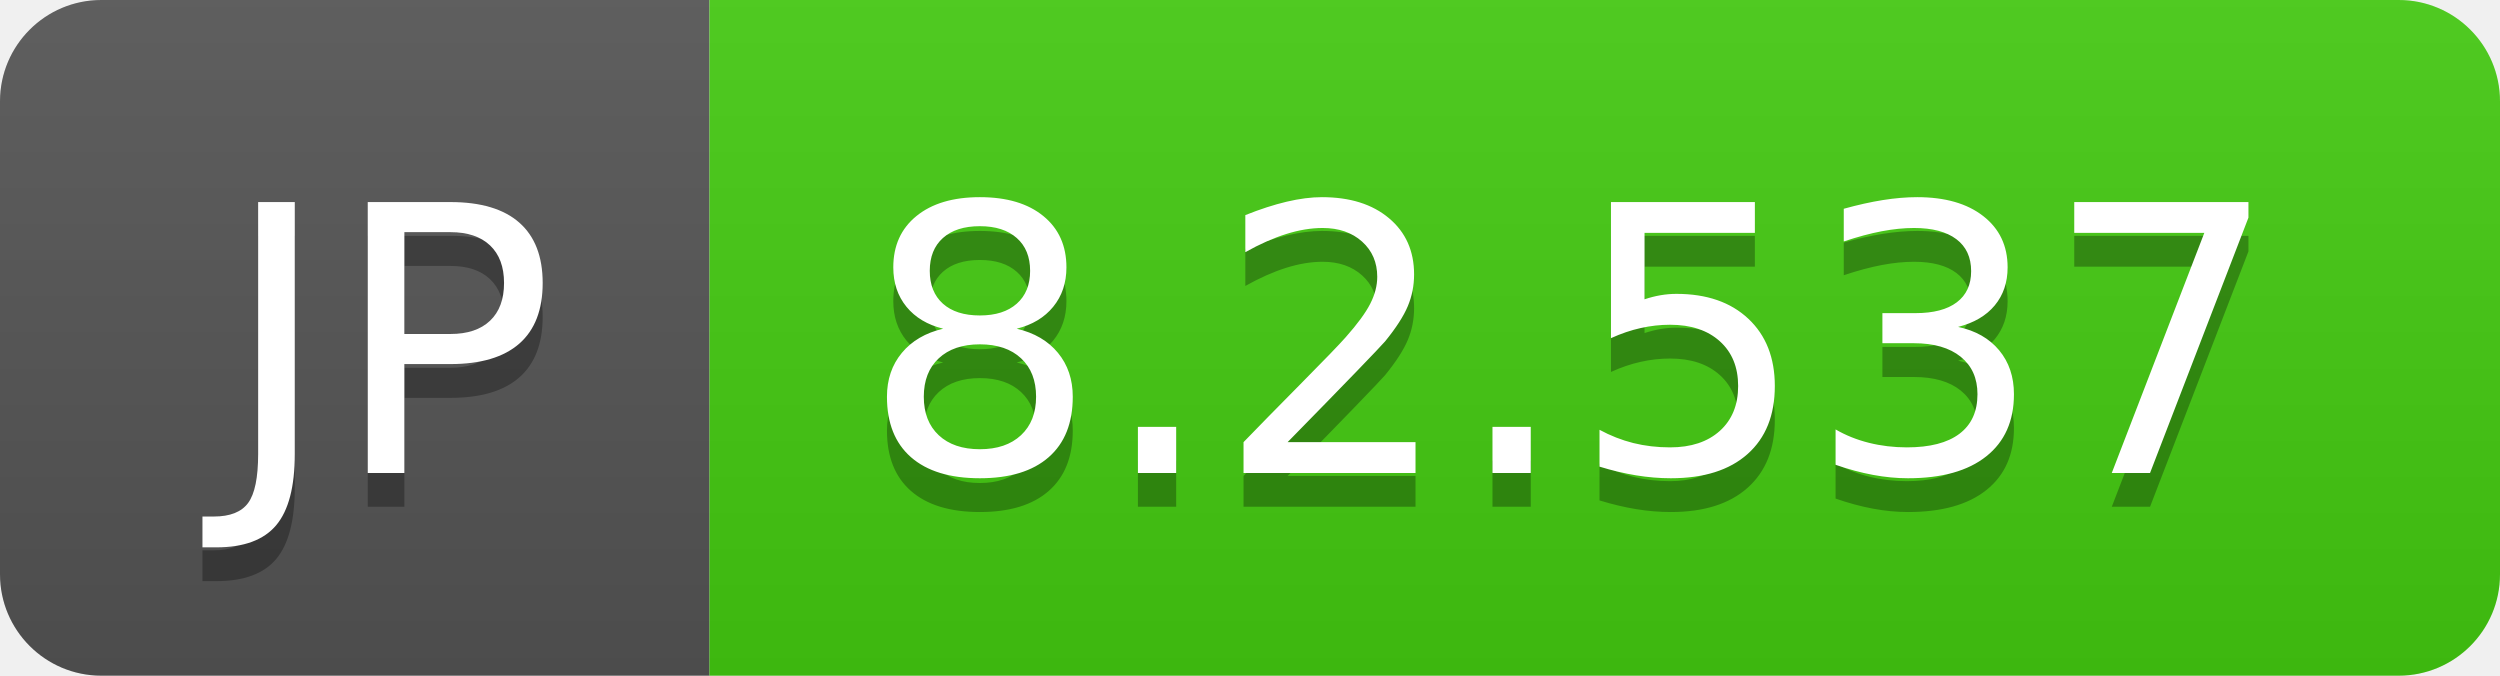
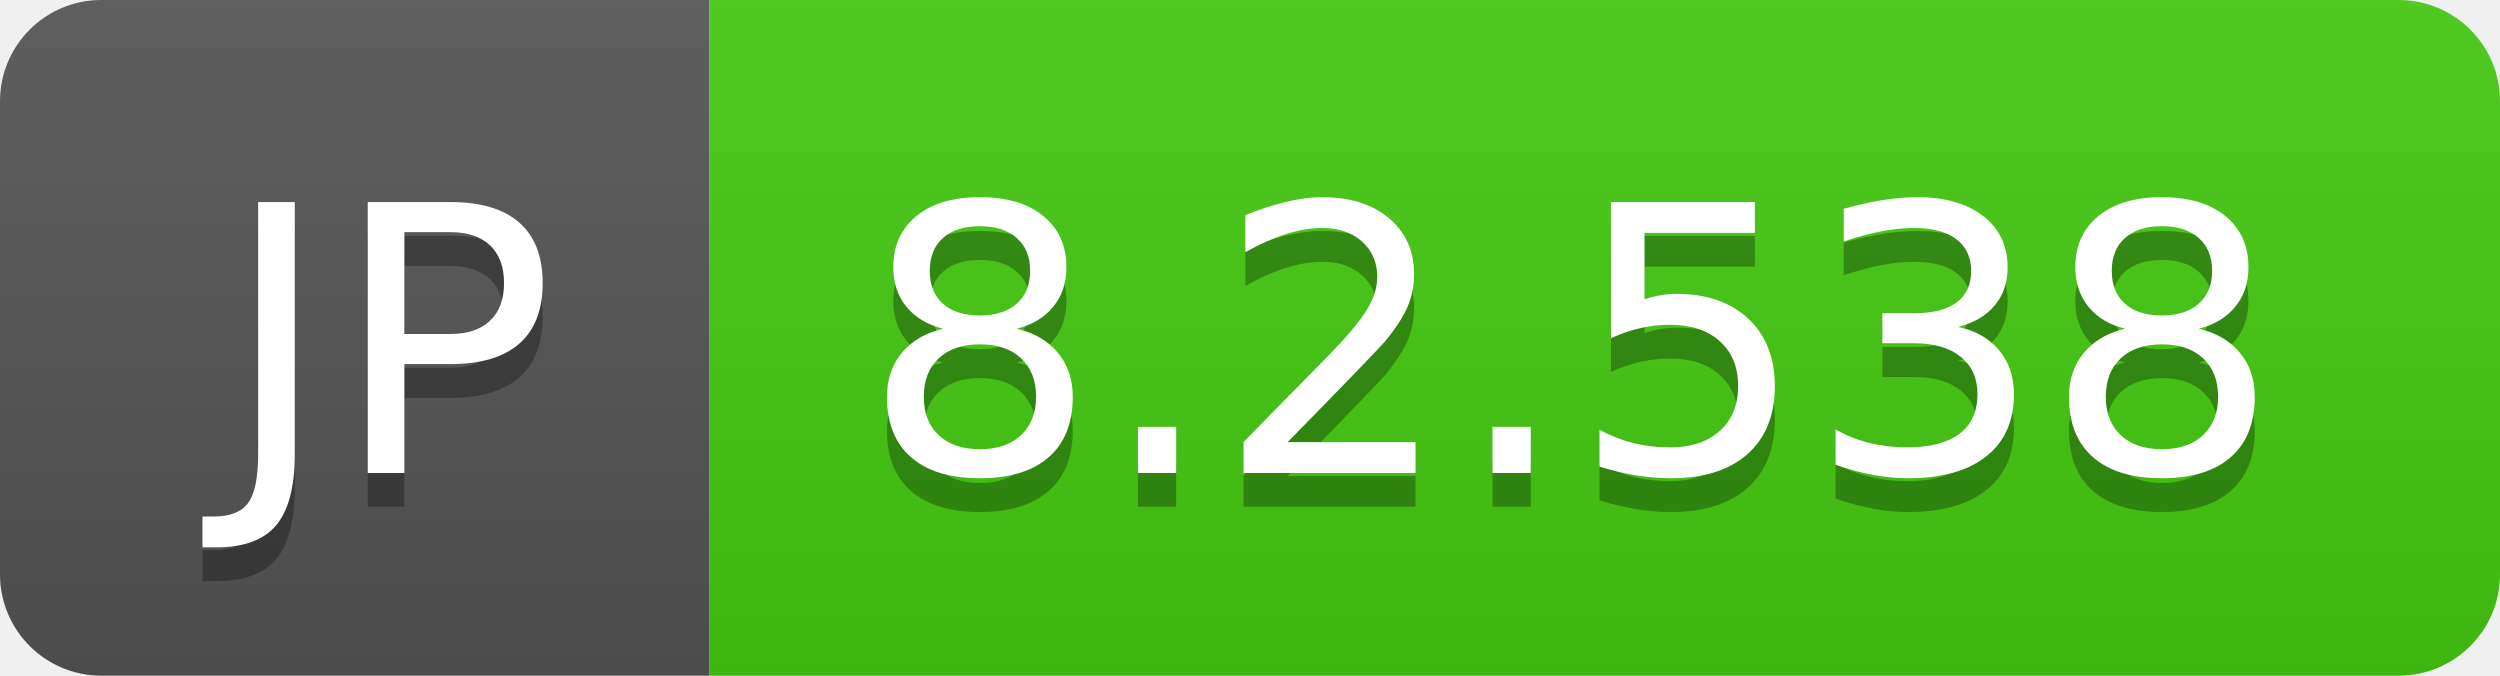
- <svg xmlns="http://www.w3.org/2000/svg" width="74" height="20" role="img" aria-label="JP: 8.2.537">
+ <svg xmlns="http://www.w3.org/2000/svg" width="74" height="20" role="img" aria-label="JP: 8.2.538">
  <linearGradient id="s" x2="0" y2="100%">
    <stop offset="0" stop-color="#bbb" stop-opacity=".1" />
    <stop offset="1" stop-opacity=".1" />
  </linearGradient>
  <clipPath id="r">
    <rect width="74" height="20" rx="3" fill="#fff" />
  </clipPath>
  <g clip-path="url(#r)">
    <rect width="21" height="20" fill="#555" />
    <rect x="21" width="53" height="20" fill="#4c1" />
    <rect width="74" height="20" fill="url(#s)" />
  </g>
  <g fill="#fff" text-anchor="middle" font-family="Verdana,Geneva,DejaVu Sans,sans-serif" text-rendering="geometricPrecision" font-size="110">
    <text aria-hidden="true" x="115" y="150" fill="#010101" fill-opacity=".3" transform="scale(.1)" textLength="110">JP</text>
    <text x="115" y="140" transform="scale(.1)" fill="#fff" textLength="110">JP</text>
-     <text aria-hidden="true" x="465" y="150" fill="#010101" fill-opacity=".3" transform="scale(.1)" textLength="430">8.2.537</text>
-     <text x="465" y="140" transform="scale(.1)" fill="#fff" textLength="430">8.2.537</text>
+     <text aria-hidden="true" x="465" y="150" fill="#010101" fill-opacity=".3" transform="scale(.1)" textLength="430">8.2.538</text>
+     <text x="465" y="140" transform="scale(.1)" fill="#fff" textLength="430">8.2.538</text>
  </g>
</svg>
